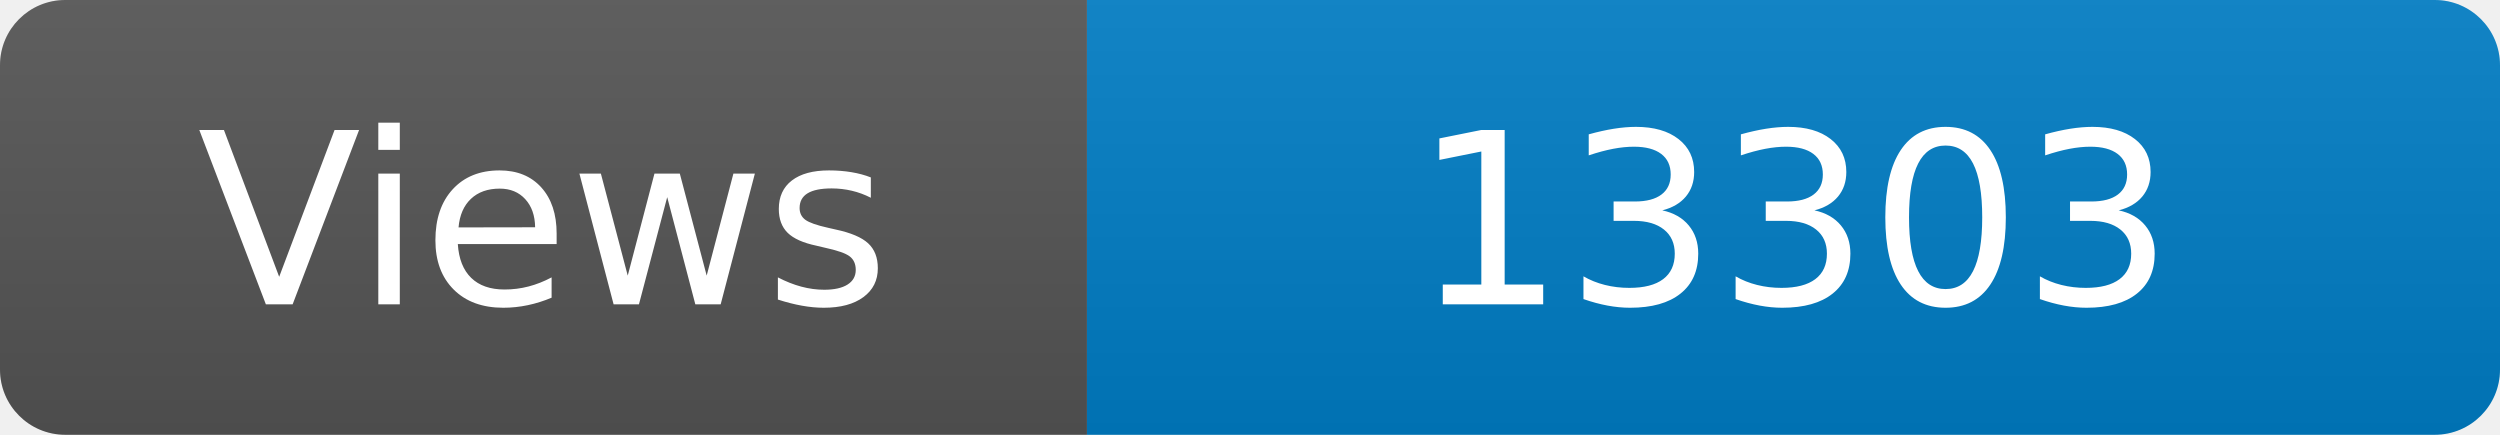
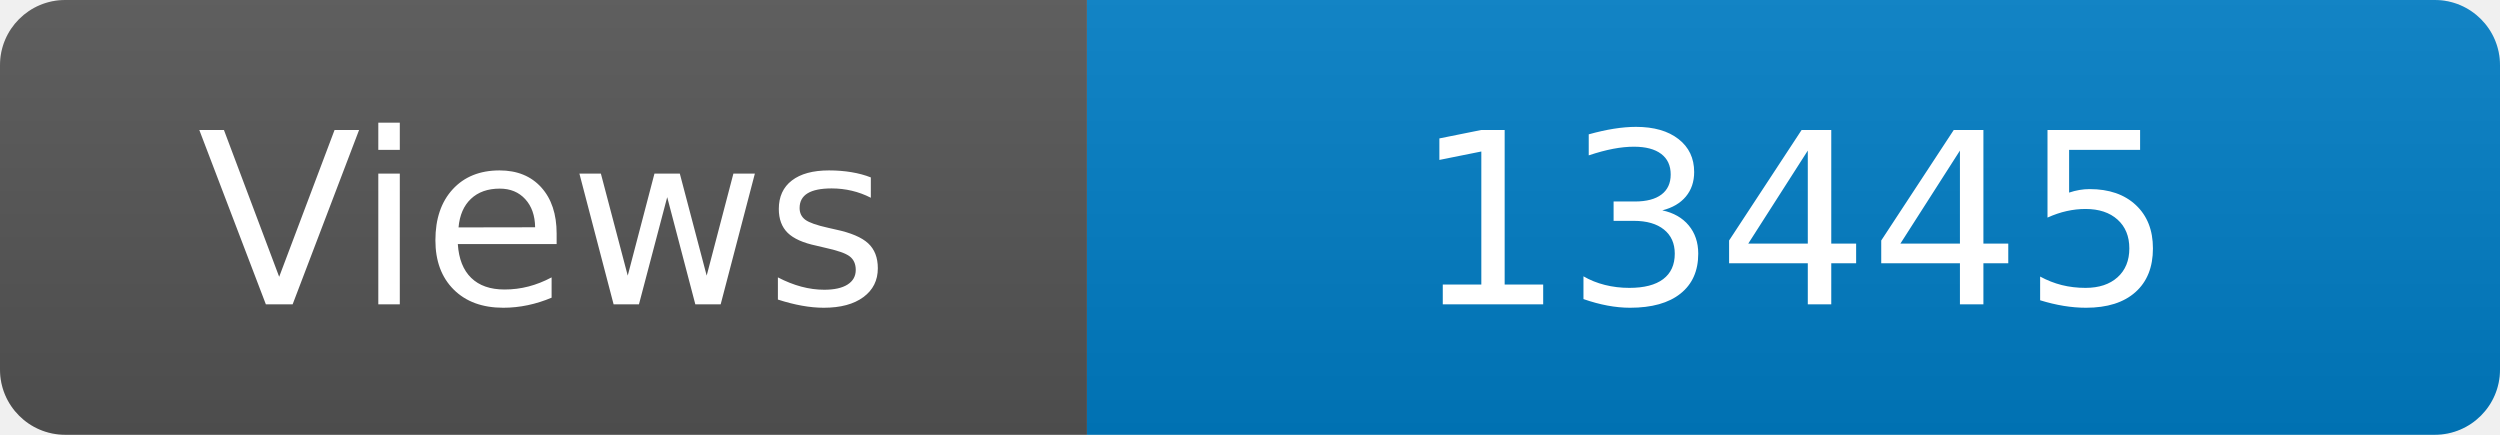
<svg xmlns="http://www.w3.org/2000/svg" width="115" height="20" role="img" aria-label="Maintained?: yes">
  <linearGradient id="s" x2="0" y2="100%">
    <stop offset="0" stop-color="#bbb" stop-opacity=".1" />
    <stop offset="1" stop-opacity=".1" />
  </linearGradient>
  <clipPath id="r">
    <rect width="115" height="20" rx="3" fill="#fff" />
  </clipPath>
  <g clip-path="url(#r)">
    <rect width="50" height="20" fill="#555" />
    <rect x="50" width="160" height="20" fill="#007ec6" />
    <rect width="115" height="20" fill="url(#s)" />
  </g>
  <g fill="#fff" text-anchor="middle" font-family="Verdana,Geneva,DejaVu Sans,sans-serif" font-size="110">
    <text x="250" y="140" transform="scale(.1)" fill="#fff">Views</text>
-     <text x="825" y="140" transform="scale(.1)" fill="#fff">13303</text>
+     <text x="825" y="140" transform="scale(.1)" fill="#fff">13445</text>
  </g>
</svg>
